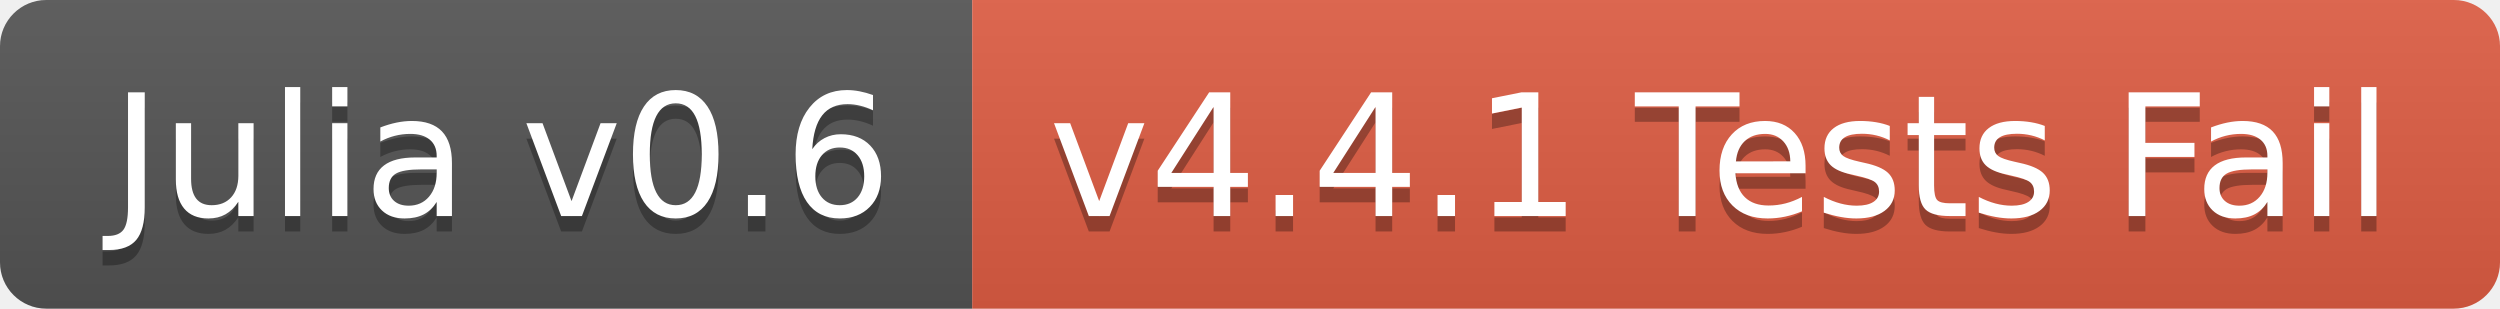
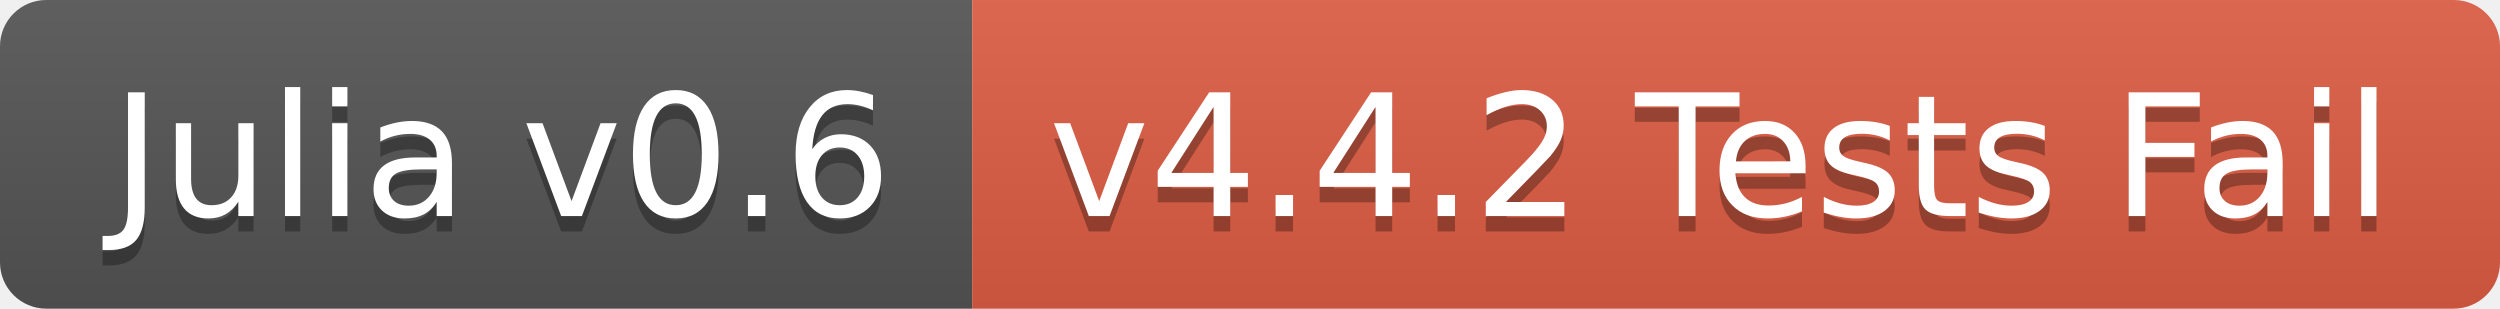
<svg xmlns="http://www.w3.org/2000/svg" width="162" height="20">
  <linearGradient id="b" x2="0" y2="100%">
    <stop offset="0" stop-color="#bbb" stop-opacity=".1" />
    <stop offset="1" stop-opacity=".1" />
  </linearGradient>
  <clipPath id="a">
    <rect width="162" height="20" rx="3" fill="#fff" />
  </clipPath>
  <g clip-path="url(#a)">
    <path fill="#555" d="M0 0h63v20H0z" />
    <path fill="#e05d44" d="M63 0h99v20H63z" />
    <path fill="url(#b)" d="M0 0h162v20H0z" />
  </g>
  <g fill="#fff" text-anchor="middle" font-family="DejaVu Sans,Verdana,Geneva,sans-serif" font-size="110">
    <text x="325" y="150" fill="#010101" fill-opacity=".3" transform="scale(.1)" textLength="530">Julia v0.6</text>
    <text x="325" y="140" transform="scale(.1)" textLength="530">Julia v0.6</text>
-     <text x="1115" y="150" fill="#010101" fill-opacity=".3" transform="scale(.1)" textLength="890">v4.4.1 Tests Fail</text>
-     <text x="1115" y="140" transform="scale(.1)" textLength="890">v4.4.1 Tests Fail</text>
+     <text x="1115" y="150" fill="#010101" fill-opacity=".3" transform="scale(.1)" textLength="890">v4.4.2 Tests Fail</text>
+     <text x="1115" y="140" transform="scale(.1)" textLength="890">v4.4.2 Tests Fail</text>
  </g>
</svg>
